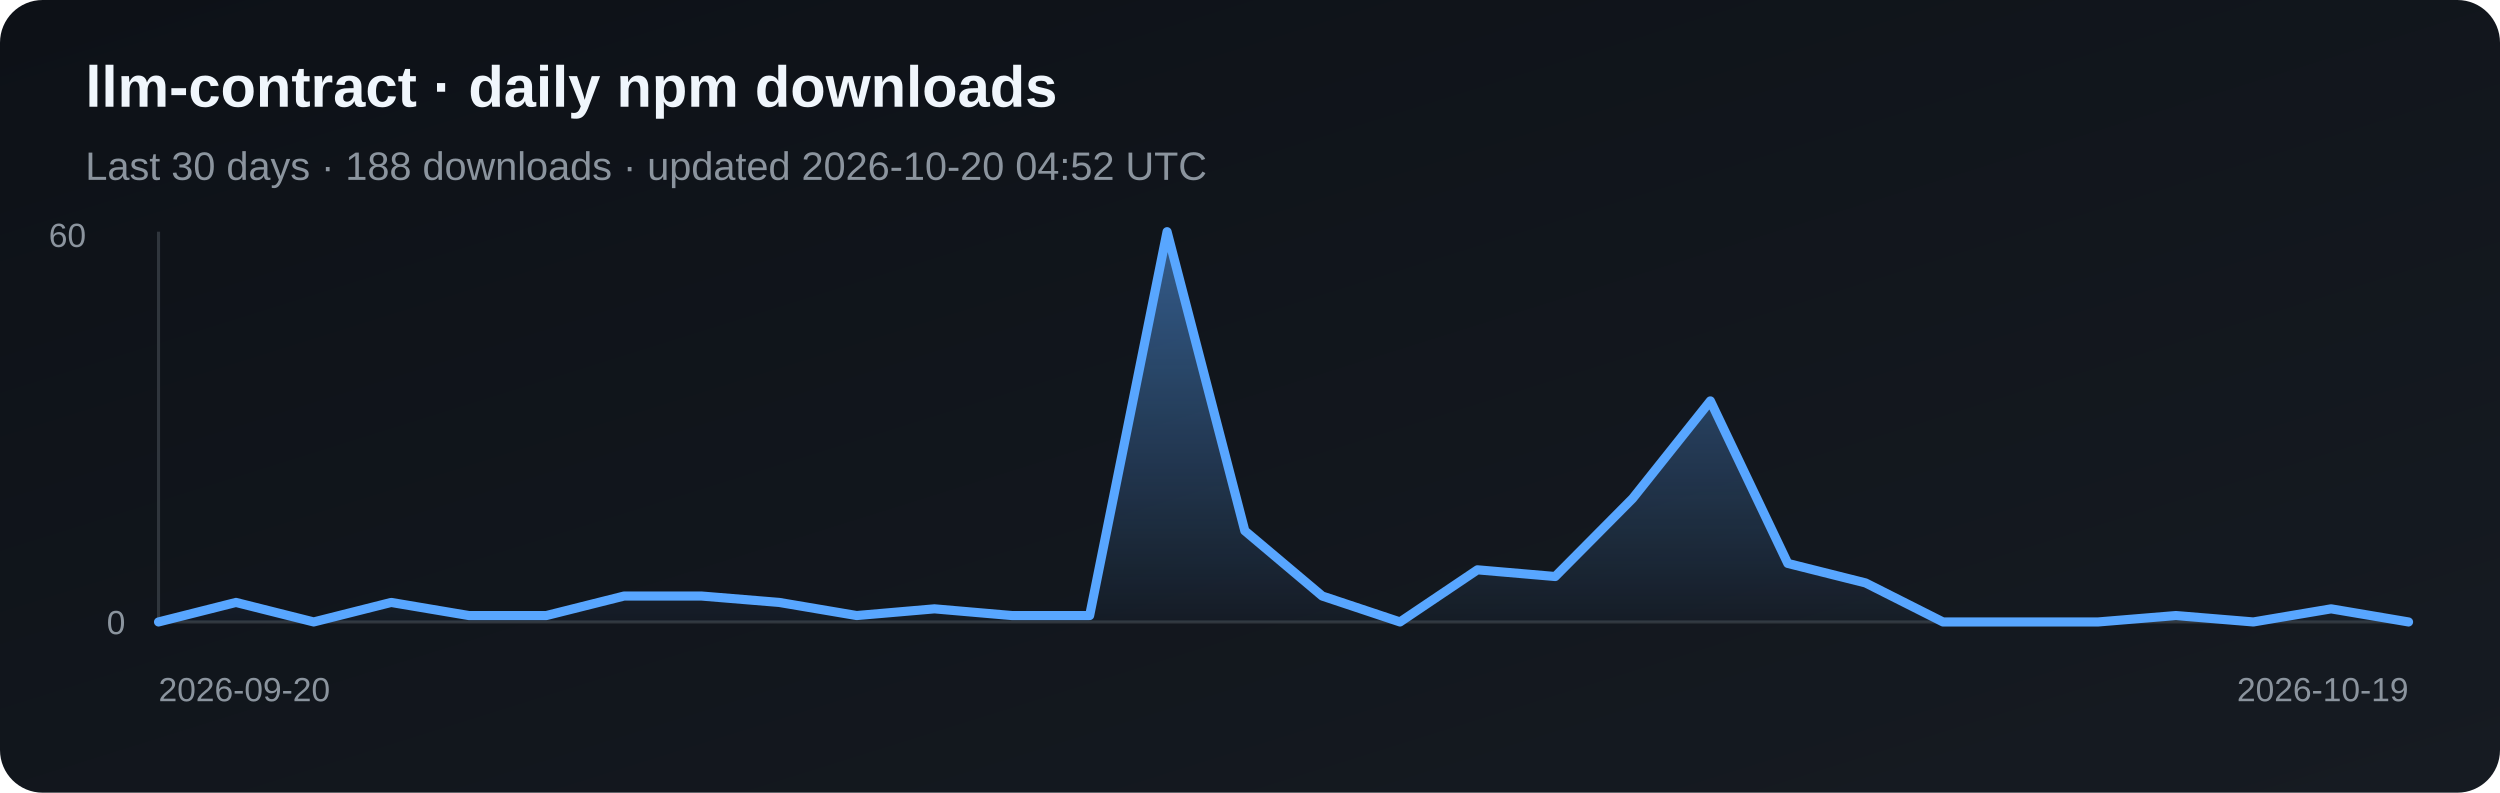
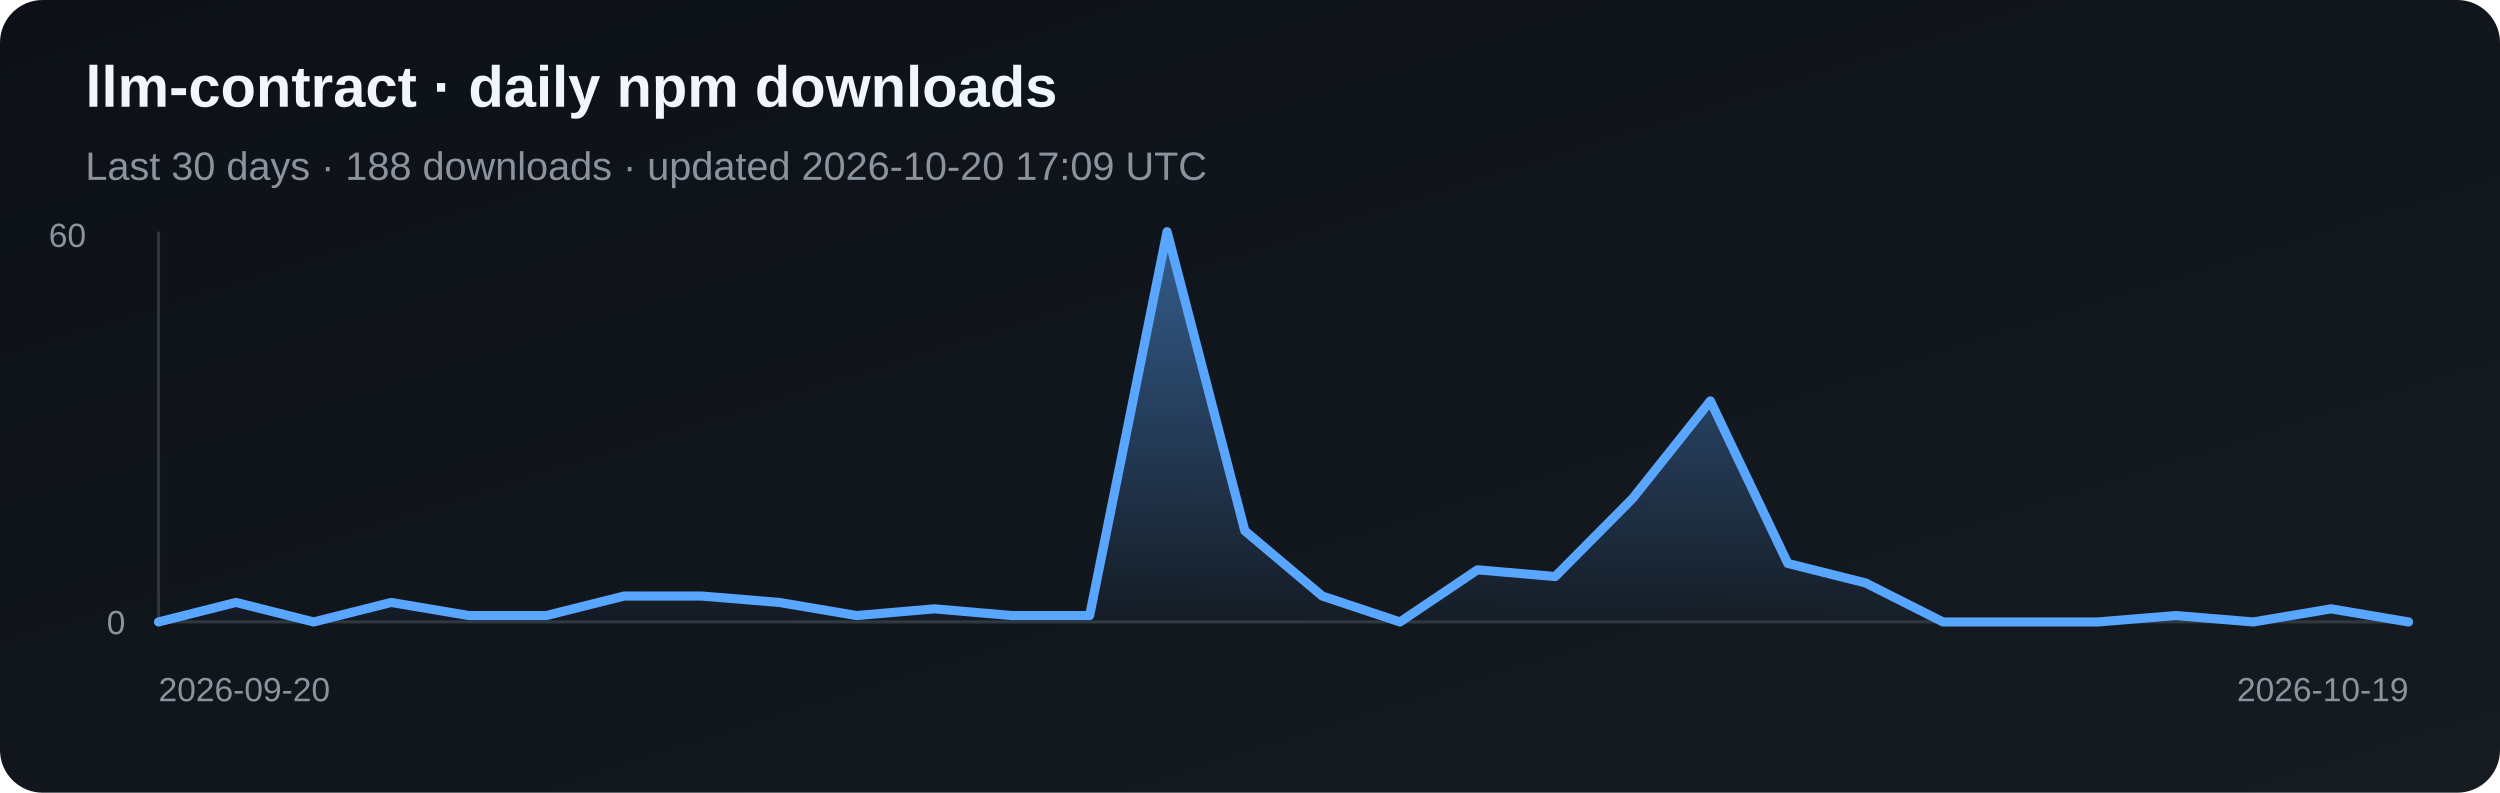
<svg xmlns="http://www.w3.org/2000/svg" width="820" height="260" viewBox="0 0 820 260" role="img" aria-label="Daily npm downloads for llm-contract">
  <defs>
    <linearGradient id="bg" x1="0" y1="0" x2="1" y2="1">
      <stop stop-color="#0d1117" />
      <stop offset="1" stop-color="#161b22" />
    </linearGradient>
    <linearGradient id="fill" x1="0" y1="0" x2="0" y2="1">
      <stop stop-color="#58a6ff" stop-opacity=".5" />
      <stop offset="1" stop-color="#58a6ff" stop-opacity=".03" />
    </linearGradient>
  </defs>
  <rect width="820" height="260" rx="14" fill="url(#bg)" />
  <text x="28" y="35" fill="#f0f6fc" font-family="Arial, sans-serif" font-size="19" font-weight="700">llm-contract · daily npm downloads</text>
-   <text x="28" y="59" fill="#8b949e" font-family="Arial, sans-serif" font-size="13">Last 30 days · 188 downloads · updated 2026-10-20 04:52 UTC</text>
+   <text x="28" y="59" fill="#8b949e" font-family="Arial, sans-serif" font-size="13">Last 30 days · 188 downloads · updated 2026-10-20 17:09 UTC</text>
  <line x1="52" y1="76" x2="52" y2="204" stroke="#30363d" />
  <line x1="52" y1="204" x2="790" y2="204" stroke="#30363d" />
  <polygon points="52,204 52.0,204.0 77.4,197.6 102.9,204.0 128.3,197.6 153.8,201.9 179.2,201.9 204.7,195.5 230.1,195.5 255.6,197.6 281.0,201.9 306.5,199.7 331.9,201.9 357.4,201.9 382.8,76.0 408.3,174.1 433.7,195.5 459.2,204.0 484.6,186.9 510.1,189.1 535.5,163.5 561.0,131.5 586.4,184.8 611.9,191.2 637.3,204.0 662.8,204.0 688.2,204.0 713.7,201.9 739.1,204.0 764.6,199.7 790.0,204.0 790,204" fill="url(#fill)" />
  <polyline points="52.0,204.0 77.4,197.6 102.9,204.0 128.3,197.6 153.8,201.9 179.2,201.9 204.7,195.5 230.1,195.5 255.6,197.6 281.0,201.9 306.5,199.7 331.9,201.9 357.4,201.9 382.8,76.0 408.3,174.1 433.7,195.5 459.2,204.0 484.6,186.9 510.1,189.1 535.5,163.5 561.0,131.5 586.4,184.8 611.9,191.2 637.3,204.0 662.8,204.0 688.2,204.0 713.7,201.9 739.1,204.0 764.6,199.7 790.0,204.0" fill="none" stroke="#58a6ff" stroke-width="3" stroke-linejoin="round" stroke-linecap="round" />
  <text x="16" y="81" fill="#8b949e" font-family="Arial, sans-serif" font-size="11">60</text>
  <text x="35" y="208" fill="#8b949e" font-family="Arial, sans-serif" font-size="11">0</text>
  <text x="52" y="230" fill="#8b949e" font-family="Arial, sans-serif" font-size="11">2026-09-20</text>
  <text x="790" y="230" fill="#8b949e" text-anchor="end" font-family="Arial, sans-serif" font-size="11">2026-10-19</text>
</svg>
